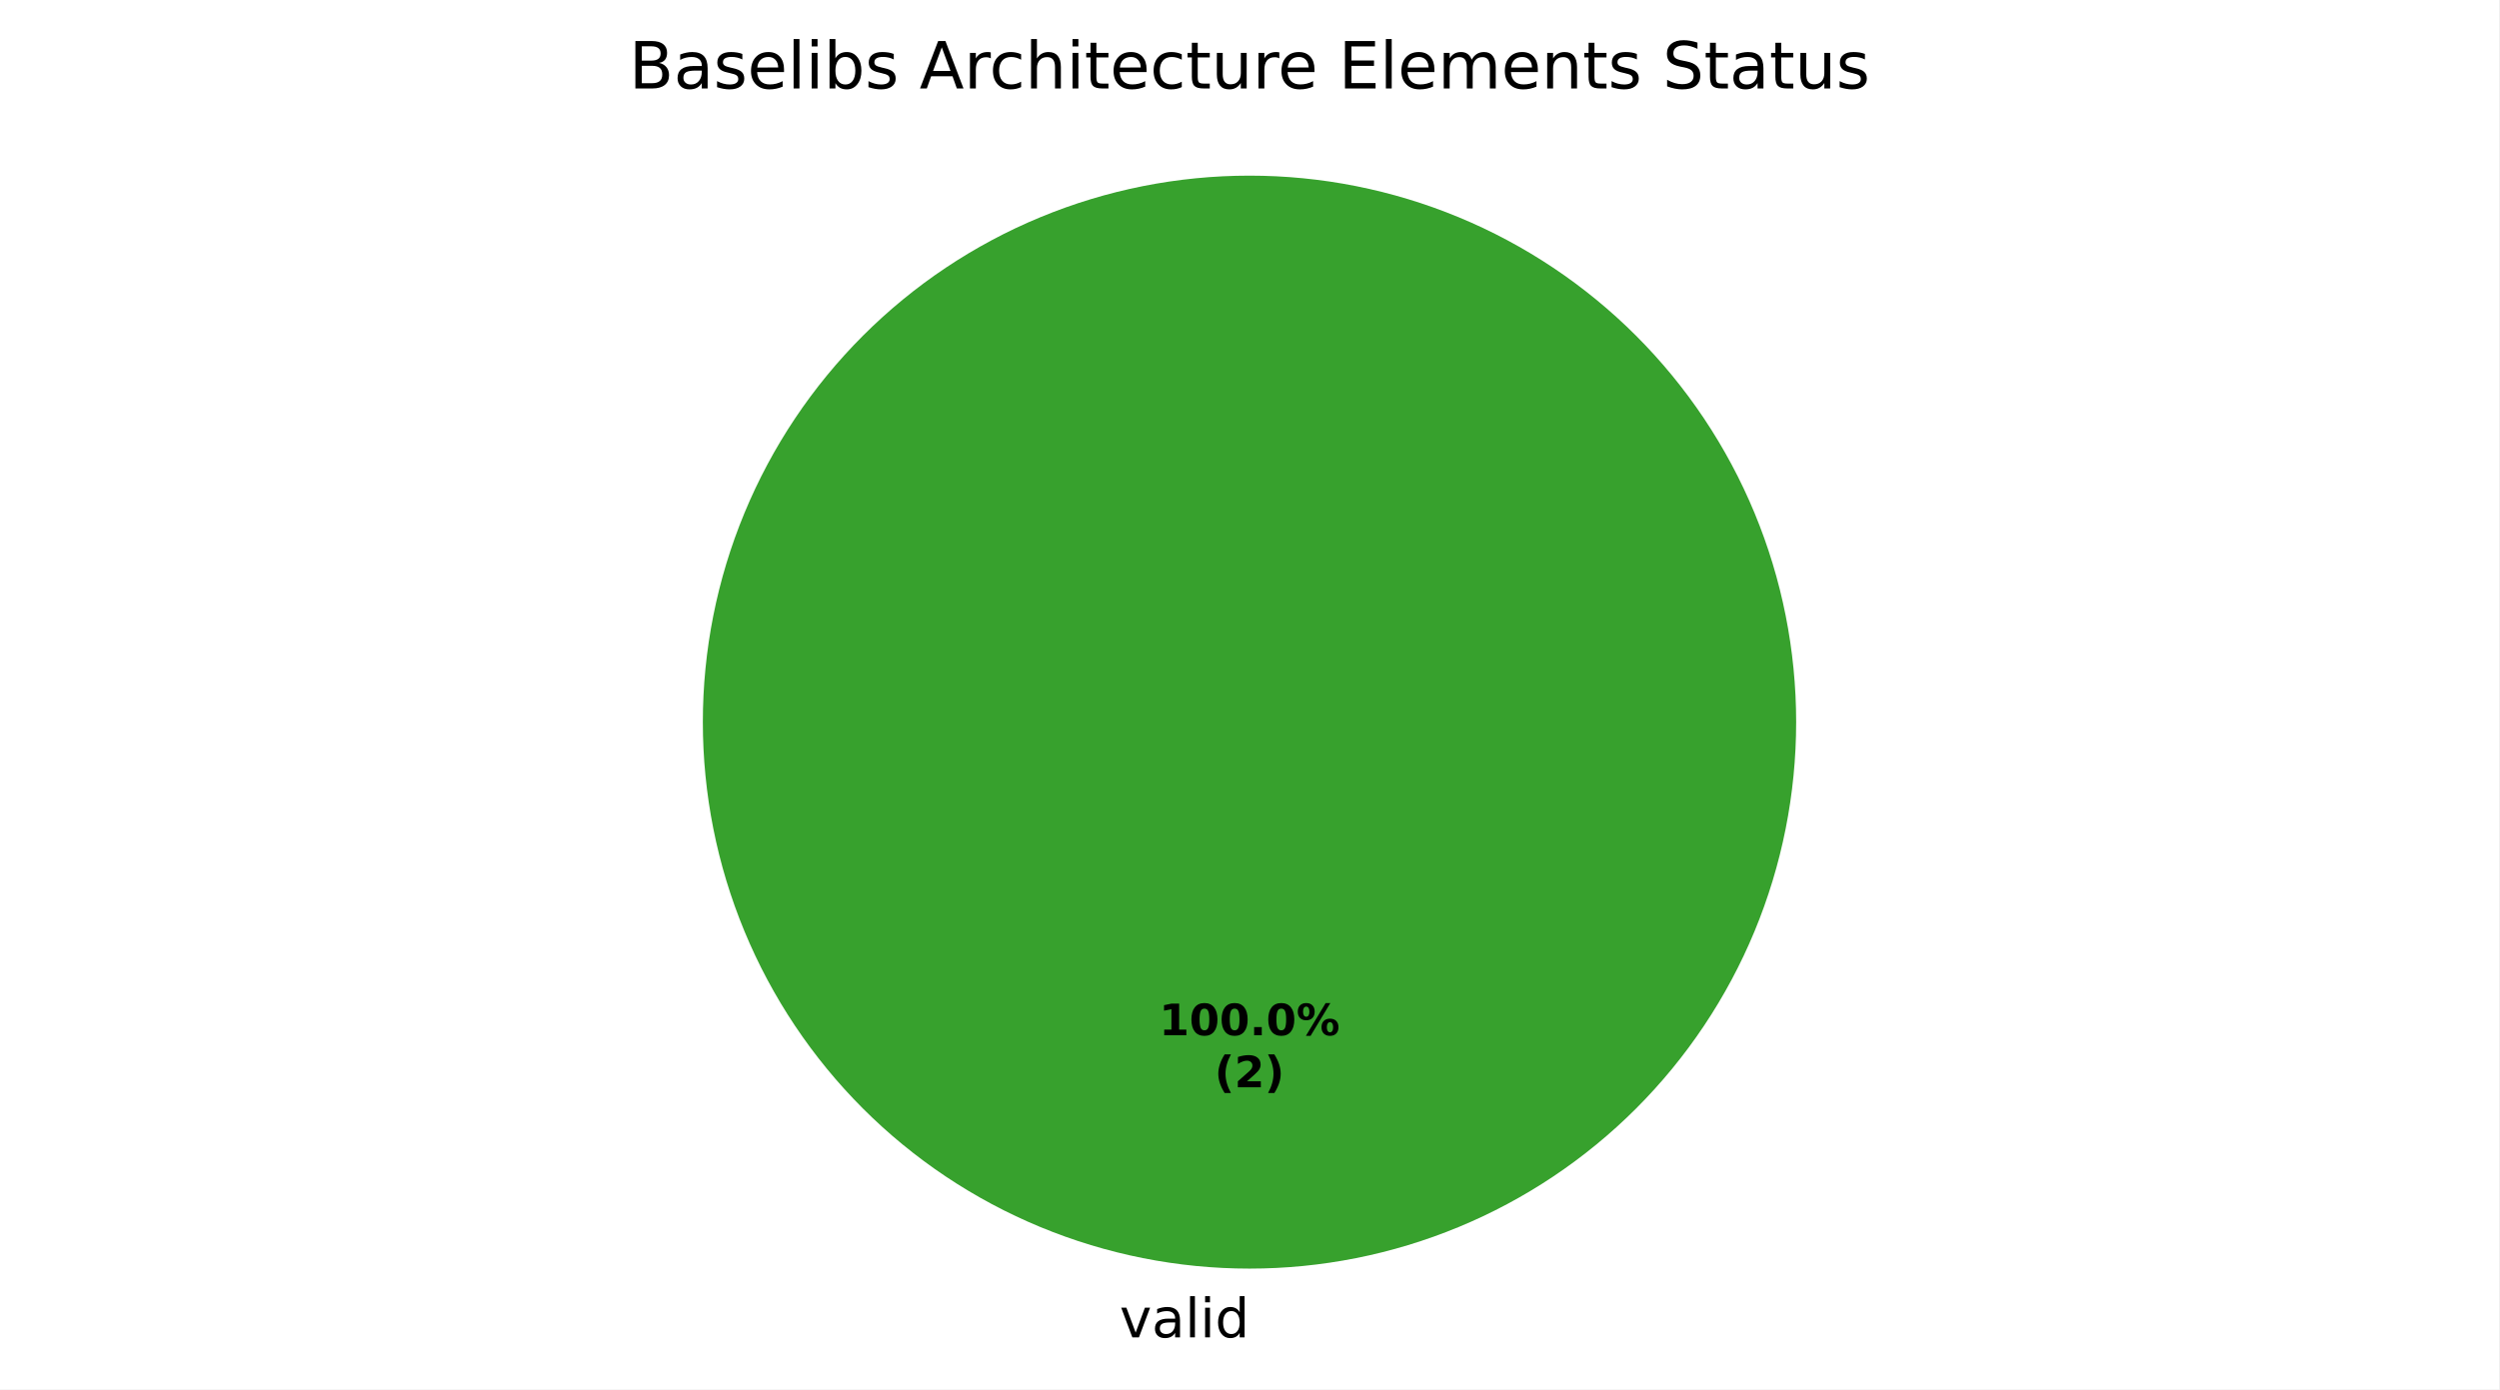
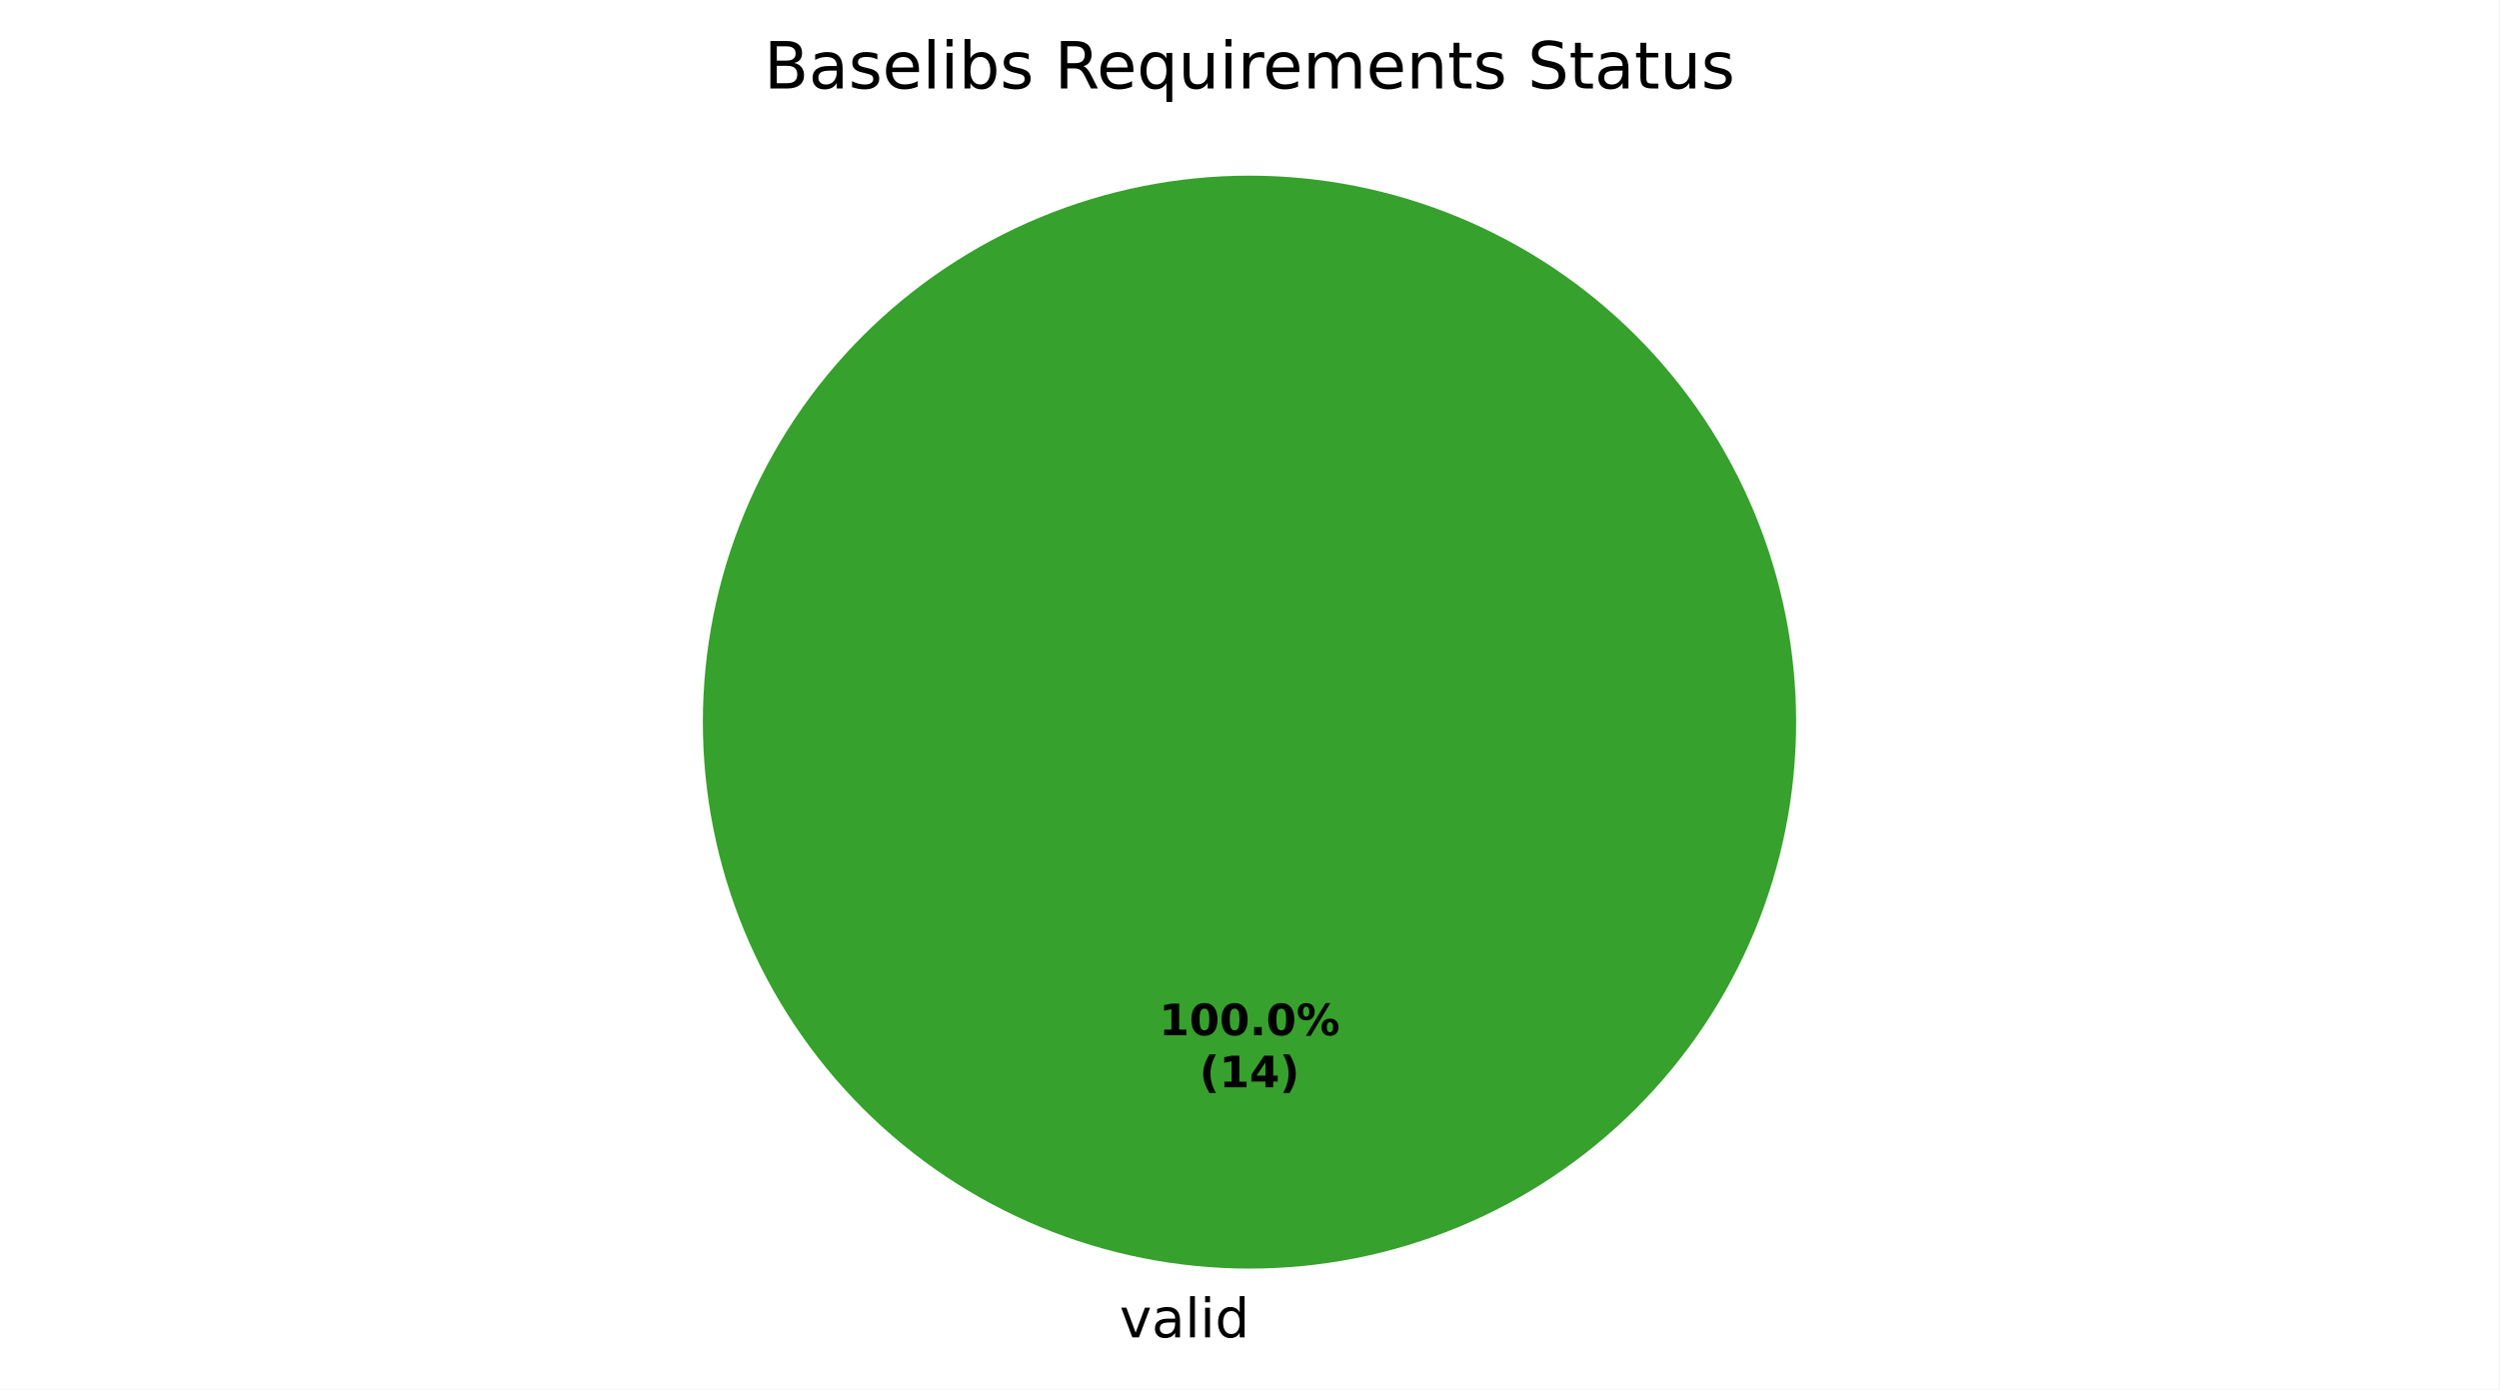
<svg xmlns="http://www.w3.org/2000/svg" xmlns:xlink="http://www.w3.org/1999/xlink" width="460.8pt" height="256.279pt" viewBox="0 0 460.8 256.279" version="1.1">
  <defs>
    <style type="text/css">*{stroke-linejoin: round; stroke-linecap: butt}</style>
  </defs>
  <g id="figure_1">
    <g id="patch_1">
      <path d="M 0 256.279  L 460.8 256.279  L 460.8 0  L 0 0  z " style="fill: #ffffff" />
    </g>
    <g id="axes_1">
      <g id="patch_2">
        <path d="M 331.2 133.198  C 331.2 119.961 328.593 106.853 323.527 94.624  C 318.462 82.394 311.036 71.282 301.676 61.922  C 292.316 52.562 281.204 45.137 268.974 40.071  C 256.745 35.006 243.637 32.398 230.4 32.398  C 217.163 32.398 204.055 35.006 191.826 40.071  C 179.596 45.137 168.484 52.562 159.124 61.922  C 149.764 71.282 142.338 82.394 137.273 94.624  C 132.207 106.853 129.6 119.961 129.6 133.198  C 129.6 146.435 132.207 159.543 137.273 171.773  C 142.338 184.002 149.764 195.115 159.124 204.474  C 168.484 213.834 179.596 221.26 191.826 226.325  C 204.055 231.391 217.163 233.998 230.4 233.998  C 243.637 233.998 256.745 231.391 268.974 226.325  C 281.204 221.26 292.316 213.834 301.676 204.474  C 311.036 195.115 318.462 184.002 323.527 171.773  C 328.593 159.543 331.2 146.435 331.2 133.198  M 230.4 133.198  z " style="fill: #37a12d" />
      </g>
      <g id="patch_3">
        <path d="M 230.4 32.398  C 230.4 32.398 230.4 32.398 230.4 32.398  L 230.4 133.198  z " style="fill: #ca2828" />
      </g>
      <g id="matplotlib.axis_1" />
      <g id="matplotlib.axis_2" />
      <g id="text_1">
        <g transform="translate(206.4484 246.6762) scale(0.1 -0.1)">
          <defs>
            <path id="DejaVuSans-59" d="M 191 3500  L 800 3500  L 1894 563  L 2988 3500  L 3597 3500  L 2284 0  L 1503 0  L 191 3500  z " transform="scale(0.015625)" />
            <path id="DejaVuSans-44" d="M 2194 1759  Q 1497 1759 1228 1600  Q 959 1441 959 1056  Q 959 750 1161 570  Q 1363 391 1709 391  Q 2188 391 2477 730  Q 2766 1069 2766 1631  L 2766 1759  L 2194 1759  z M 3341 1997  L 3341 0  L 2766 0  L 2766 531  Q 2569 213 2275 61  Q 1981 -91 1556 -91  Q 1019 -91 701 211  Q 384 513 384 1019  Q 384 1609 779 1909  Q 1175 2209 1959 2209  L 2766 2209  L 2766 2266  Q 2766 2663 2505 2880  Q 2244 3097 1772 3097  Q 1472 3097 1187 3025  Q 903 2953 641 2809  L 641 3341  Q 956 3463 1253 3523  Q 1550 3584 1831 3584  Q 2591 3584 2966 3190  Q 3341 2797 3341 1997  z " transform="scale(0.015625)" />
            <path id="DejaVuSans-4f" d="M 603 4863  L 1178 4863  L 1178 0  L 603 0  L 603 4863  z " transform="scale(0.015625)" />
            <path id="DejaVuSans-4c" d="M 603 3500  L 1178 3500  L 1178 0  L 603 0  L 603 3500  z M 603 4863  L 1178 4863  L 1178 4134  L 603 4134  L 603 4863  z " transform="scale(0.015625)" />
            <path id="DejaVuSans-47" d="M 2906 2969  L 2906 4863  L 3481 4863  L 3481 0  L 2906 0  L 2906 525  Q 2725 213 2448 61  Q 2172 -91 1784 -91  Q 1150 -91 751 415  Q 353 922 353 1747  Q 353 2572 751 3078  Q 1150 3584 1784 3584  Q 2172 3584 2448 3432  Q 2725 3281 2906 2969  z M 947 1747  Q 947 1113 1208 752  Q 1469 391 1925 391  Q 2381 391 2643 752  Q 2906 1113 2906 1747  Q 2906 2381 2643 2742  Q 2381 3103 1925 3103  Q 1469 3103 1208 2742  Q 947 2381 947 1747  z " transform="scale(0.015625)" />
          </defs>
          <use xlink:href="#DejaVuSans-59" />
          <use xlink:href="#DejaVuSans-44" transform="translate(59.1875 0)" />
          <use xlink:href="#DejaVuSans-4f" transform="translate(120.4688 0)" />
          <use xlink:href="#DejaVuSans-4c" transform="translate(148.25 0)" />
          <use xlink:href="#DejaVuSans-47" transform="translate(176.0312 0)" />
        </g>
      </g>
      <g id="text_2">
        <g transform="translate(213.74 190.9555) scale(0.08 -0.08)">
          <defs>
            <path id="DejaVuSans-Bold-14" d="M 750 831  L 1813 831  L 1813 3847  L 722 3622  L 722 4441  L 1806 4666  L 2950 4666  L 2950 831  L 4013 831  L 4013 0  L 750 0  L 750 831  z " transform="scale(0.015625)" />
            <path id="DejaVuSans-Bold-13" d="M 2944 2338  Q 2944 3213 2780 3570  Q 2616 3928 2228 3928  Q 1841 3928 1675 3570  Q 1509 3213 1509 2338  Q 1509 1453 1675 1090  Q 1841 728 2228 728  Q 2613 728 2778 1090  Q 2944 1453 2944 2338  z M 4147 2328  Q 4147 1169 3647 539  Q 3147 -91 2228 -91  Q 1306 -91 806 539  Q 306 1169 306 2328  Q 306 3491 806 4120  Q 1306 4750 2228 4750  Q 3147 4750 3647 4120  Q 4147 3491 4147 2328  z " transform="scale(0.015625)" />
            <path id="DejaVuSans-Bold-11" d="M 653 1209  L 1778 1209  L 1778 0  L 653 0  L 653 1209  z " transform="scale(0.015625)" />
            <path id="DejaVuSans-Bold-8" d="M 4959 1925  Q 4738 1925 4616 1733  Q 4494 1541 4494 1184  Q 4494 825 4614 633  Q 4734 441 4959 441  Q 5184 441 5303 633  Q 5422 825 5422 1184  Q 5422 1541 5301 1733  Q 5181 1925 4959 1925  z M 4959 2450  Q 5541 2450 5875 2112  Q 6209 1775 6209 1184  Q 6209 594 5875 251  Q 5541 -91 4959 -91  Q 4378 -91 4042 251  Q 3706 594 3706 1184  Q 3706 1772 4042 2111  Q 4378 2450 4959 2450  z M 2094 -91  L 1403 -91  L 4319 4750  L 5013 4750  L 2094 -91  z M 1453 4750  Q 2034 4750 2367 4411  Q 2700 4072 2700 3481  Q 2700 2891 2367 2550  Q 2034 2209 1453 2209  Q 872 2209 539 2550  Q 206 2891 206 3481  Q 206 4072 539 4411  Q 872 4750 1453 4750  z M 1453 4225  Q 1228 4225 1106 4031  Q 984 3838 984 3481  Q 984 3122 1106 2926  Q 1228 2731 1453 2731  Q 1678 2731 1798 2926  Q 1919 3122 1919 3481  Q 1919 3838 1797 4031  Q 1675 4225 1453 4225  z " transform="scale(0.015625)" />
          </defs>
          <use xlink:href="#DejaVuSans-Bold-14" />
          <use xlink:href="#DejaVuSans-Bold-13" transform="translate(69.57812 0)" />
          <use xlink:href="#DejaVuSans-Bold-13" transform="translate(139.1562 0)" />
          <use xlink:href="#DejaVuSans-Bold-11" transform="translate(208.7344 0)" />
          <use xlink:href="#DejaVuSans-Bold-13" transform="translate(246.7188 0)" />
          <use xlink:href="#DejaVuSans-Bold-8" transform="translate(316.2969 0)" />
        </g>
-         <g transform="translate(223.9606 200.557) scale(0.08 -0.08)">
+         <g transform="translate(221.1775 200.557) scale(0.08 -0.08)">
          <defs>
            <path id="DejaVuSans-Bold-b" d="M 2413 -844  L 1484 -844  Q 1006 -72 778 623  Q 550 1319 550 2003  Q 550 2688 779 3389  Q 1009 4091 1484 4856  L 2413 4856  Q 2013 4116 1813 3408  Q 1613 2700 1613 2009  Q 1613 1319 1811 609  Q 2009 -100 2413 -844  z " transform="scale(0.015625)" />
-             <path id="DejaVuSans-Bold-15" d="M 1844 884  L 3897 884  L 3897 0  L 506 0  L 506 884  L 2209 2388  Q 2438 2594 2547 2791  Q 2656 2988 2656 3200  Q 2656 3528 2436 3728  Q 2216 3928 1850 3928  Q 1569 3928 1234 3808  Q 900 3688 519 3450  L 519 4475  Q 925 4609 1322 4679  Q 1719 4750 2100 4750  Q 2938 4750 3402 4381  Q 3866 4013 3866 3353  Q 3866 2972 3669 2642  Q 3472 2313 2841 1759  L 1844 884  z " transform="scale(0.015625)" />
+             <path id="DejaVuSans-Bold-17" d="M 2356 3675  L 1038 1722  L 2356 1722  L 2356 3675  z M 2156 4666  L 3494 4666  L 3494 1722  L 4159 1722  L 4159 850  L 3494 850  L 3494 0  L 2356 0  L 2356 850  L 288 850  L 288 1881  L 2156 4666  z " transform="scale(0.015625)" />
            <path id="DejaVuSans-Bold-c" d="M 513 -844  Q 913 -100 1113 609  Q 1313 1319 1313 2009  Q 1313 2700 1113 3408  Q 913 4116 513 4856  L 1441 4856  Q 1916 4091 2145 3389  Q 2375 2688 2375 2003  Q 2375 1319 2147 623  Q 1919 -72 1441 -844  L 513 -844  z " transform="scale(0.015625)" />
          </defs>
          <use xlink:href="#DejaVuSans-Bold-b" />
-           <use xlink:href="#DejaVuSans-Bold-15" transform="translate(45.70312 0)" />
-           <use xlink:href="#DejaVuSans-Bold-c" transform="translate(115.2812 0)" />
+           <use xlink:href="#DejaVuSans-Bold-14" transform="translate(45.70312 0)" />
+           <use xlink:href="#DejaVuSans-Bold-17" transform="translate(115.2812 0)" />
+           <use xlink:href="#DejaVuSans-Bold-c" transform="translate(184.8594 0)" />
        </g>
      </g>
      <g id="text_3">
-         <g transform="translate(115.9838 16.31812) scale(0.12 -0.12)">
+         <g transform="translate(140.8753 16.31812) scale(0.12 -0.12)">
          <defs>
            <path id="DejaVuSans-25" d="M 1259 2228  L 1259 519  L 2272 519  Q 2781 519 3026 730  Q 3272 941 3272 1375  Q 3272 1813 3026 2020  Q 2781 2228 2272 2228  L 1259 2228  z M 1259 4147  L 1259 2741  L 2194 2741  Q 2656 2741 2882 2914  Q 3109 3088 3109 3444  Q 3109 3797 2882 3972  Q 2656 4147 2194 4147  L 1259 4147  z M 628 4666  L 2241 4666  Q 2963 4666 3353 4366  Q 3744 4066 3744 3513  Q 3744 3084 3544 2831  Q 3344 2578 2956 2516  Q 3422 2416 3680 2098  Q 3938 1781 3938 1306  Q 3938 681 3513 340  Q 3088 0 2303 0  L 628 0  L 628 4666  z " transform="scale(0.015625)" />
            <path id="DejaVuSans-56" d="M 2834 3397  L 2834 2853  Q 2591 2978 2328 3040  Q 2066 3103 1784 3103  Q 1356 3103 1142 2972  Q 928 2841 928 2578  Q 928 2378 1081 2264  Q 1234 2150 1697 2047  L 1894 2003  Q 2506 1872 2764 1633  Q 3022 1394 3022 966  Q 3022 478 2636 193  Q 2250 -91 1575 -91  Q 1294 -91 989 -36  Q 684 19 347 128  L 347 722  Q 666 556 975 473  Q 1284 391 1588 391  Q 1994 391 2212 530  Q 2431 669 2431 922  Q 2431 1156 2273 1281  Q 2116 1406 1581 1522  L 1381 1569  Q 847 1681 609 1914  Q 372 2147 372 2553  Q 372 3047 722 3315  Q 1072 3584 1716 3584  Q 2034 3584 2315 3537  Q 2597 3491 2834 3397  z " transform="scale(0.015625)" />
            <path id="DejaVuSans-48" d="M 3597 1894  L 3597 1613  L 953 1613  Q 991 1019 1311 708  Q 1631 397 2203 397  Q 2534 397 2845 478  Q 3156 559 3463 722  L 3463 178  Q 3153 47 2828 -22  Q 2503 -91 2169 -91  Q 1331 -91 842 396  Q 353 884 353 1716  Q 353 2575 817 3079  Q 1281 3584 2069 3584  Q 2775 3584 3186 3129  Q 3597 2675 3597 1894  z M 3022 2063  Q 3016 2534 2758 2815  Q 2500 3097 2075 3097  Q 1594 3097 1305 2825  Q 1016 2553 972 2059  L 3022 2063  z " transform="scale(0.015625)" />
            <path id="DejaVuSans-45" d="M 3116 1747  Q 3116 2381 2855 2742  Q 2594 3103 2138 3103  Q 1681 3103 1420 2742  Q 1159 2381 1159 1747  Q 1159 1113 1420 752  Q 1681 391 2138 391  Q 2594 391 2855 752  Q 3116 1113 3116 1747  z M 1159 2969  Q 1341 3281 1617 3432  Q 1894 3584 2278 3584  Q 2916 3584 3314 3078  Q 3713 2572 3713 1747  Q 3713 922 3314 415  Q 2916 -91 2278 -91  Q 1894 -91 1617 61  Q 1341 213 1159 525  L 1159 0  L 581 0  L 581 4863  L 1159 4863  L 1159 2969  z " transform="scale(0.015625)" />
            <path id="DejaVuSans-3" transform="scale(0.015625)" />
-             <path id="DejaVuSans-24" d="M 2188 4044  L 1331 1722  L 3047 1722  L 2188 4044  z M 1831 4666  L 2547 4666  L 4325 0  L 3669 0  L 3244 1197  L 1141 1197  L 716 0  L 50 0  L 1831 4666  z " transform="scale(0.015625)" />
+             <path id="DejaVuSans-35" d="M 2841 2188  Q 3044 2119 3236 1894  Q 3428 1669 3622 1275  L 4263 0  L 3584 0  L 2988 1197  Q 2756 1666 2539 1819  Q 2322 1972 1947 1972  L 1259 1972  L 1259 0  L 628 0  L 628 4666  L 2053 4666  Q 2853 4666 3247 4331  Q 3641 3997 3641 3322  Q 3641 2881 3436 2590  Q 3231 2300 2841 2188  z M 1259 4147  L 1259 2491  L 2053 2491  Q 2509 2491 2742 2702  Q 2975 2913 2975 3322  Q 2975 3731 2742 3939  Q 2509 4147 2053 4147  L 1259 4147  z " transform="scale(0.015625)" />
+             <path id="DejaVuSans-54" d="M 947 1747  Q 947 1113 1208 752  Q 1469 391 1925 391  Q 2381 391 2643 752  Q 2906 1113 2906 1747  Q 2906 2381 2643 2742  Q 2381 3103 1925 3103  Q 1469 3103 1208 2742  Q 947 2381 947 1747  z M 2906 525  Q 2725 213 2448 61  Q 2172 -91 1784 -91  Q 1150 -91 751 415  Q 353 922 353 1747  Q 353 2572 751 3078  Q 1150 3584 1784 3584  Q 2172 3584 2448 3432  Q 2725 3281 2906 2969  L 2906 3500  L 3481 3500  L 3481 -1331  L 2906 -1331  L 2906 525  z " transform="scale(0.015625)" />
+             <path id="DejaVuSans-58" d="M 544 1381  L 544 3500  L 1119 3500  L 1119 1403  Q 1119 906 1312 657  Q 1506 409 1894 409  Q 2359 409 2629 706  Q 2900 1003 2900 1516  L 2900 3500  L 3475 3500  L 3475 0  L 2900 0  L 2900 538  Q 2691 219 2414 64  Q 2138 -91 1772 -91  Q 1169 -91 856 284  Q 544 659 544 1381  z M 1991 3584  L 1991 3584  z " transform="scale(0.015625)" />
            <path id="DejaVuSans-55" d="M 2631 2963  Q 2534 3019 2420 3045  Q 2306 3072 2169 3072  Q 1681 3072 1420 2755  Q 1159 2438 1159 1844  L 1159 0  L 581 0  L 581 3500  L 1159 3500  L 1159 2956  Q 1341 3275 1631 3429  Q 1922 3584 2338 3584  Q 2397 3584 2469 3576  Q 2541 3569 2628 3553  L 2631 2963  z " transform="scale(0.015625)" />
-             <path id="DejaVuSans-46" d="M 3122 3366  L 3122 2828  Q 2878 2963 2633 3030  Q 2388 3097 2138 3097  Q 1578 3097 1268 2742  Q 959 2388 959 1747  Q 959 1106 1268 751  Q 1578 397 2138 397  Q 2388 397 2633 464  Q 2878 531 3122 666  L 3122 134  Q 2881 22 2623 -34  Q 2366 -91 2075 -91  Q 1284 -91 818 406  Q 353 903 353 1747  Q 353 2603 823 3093  Q 1294 3584 2113 3584  Q 2378 3584 2631 3529  Q 2884 3475 3122 3366  z " transform="scale(0.015625)" />
-             <path id="DejaVuSans-4b" d="M 3513 2113  L 3513 0  L 2938 0  L 2938 2094  Q 2938 2591 2744 2837  Q 2550 3084 2163 3084  Q 1697 3084 1428 2787  Q 1159 2491 1159 1978  L 1159 0  L 581 0  L 581 4863  L 1159 4863  L 1159 2956  Q 1366 3272 1645 3428  Q 1925 3584 2291 3584  Q 2894 3584 3203 3211  Q 3513 2838 3513 2113  z " transform="scale(0.015625)" />
-             <path id="DejaVuSans-57" d="M 1172 4494  L 1172 3500  L 2356 3500  L 2356 3053  L 1172 3053  L 1172 1153  Q 1172 725 1289 603  Q 1406 481 1766 481  L 2356 481  L 2356 0  L 1766 0  Q 1100 0 847 248  Q 594 497 594 1153  L 594 3053  L 172 3053  L 172 3500  L 594 3500  L 594 4494  L 1172 4494  z " transform="scale(0.015625)" />
-             <path id="DejaVuSans-58" d="M 544 1381  L 544 3500  L 1119 3500  L 1119 1403  Q 1119 906 1312 657  Q 1506 409 1894 409  Q 2359 409 2629 706  Q 2900 1003 2900 1516  L 2900 3500  L 3475 3500  L 3475 0  L 2900 0  L 2900 538  Q 2691 219 2414 64  Q 2138 -91 1772 -91  Q 1169 -91 856 284  Q 544 659 544 1381  z M 1991 3584  L 1991 3584  z " transform="scale(0.015625)" />
-             <path id="DejaVuSans-28" d="M 628 4666  L 3578 4666  L 3578 4134  L 1259 4134  L 1259 2753  L 3481 2753  L 3481 2222  L 1259 2222  L 1259 531  L 3634 531  L 3634 0  L 628 0  L 628 4666  z " transform="scale(0.015625)" />
            <path id="DejaVuSans-50" d="M 3328 2828  Q 3544 3216 3844 3400  Q 4144 3584 4550 3584  Q 5097 3584 5394 3201  Q 5691 2819 5691 2113  L 5691 0  L 5113 0  L 5113 2094  Q 5113 2597 4934 2840  Q 4756 3084 4391 3084  Q 3944 3084 3684 2787  Q 3425 2491 3425 1978  L 3425 0  L 2847 0  L 2847 2094  Q 2847 2600 2669 2842  Q 2491 3084 2119 3084  Q 1678 3084 1418 2786  Q 1159 2488 1159 1978  L 1159 0  L 581 0  L 581 3500  L 1159 3500  L 1159 2956  Q 1356 3278 1631 3431  Q 1906 3584 2284 3584  Q 2666 3584 2933 3390  Q 3200 3197 3328 2828  z " transform="scale(0.015625)" />
            <path id="DejaVuSans-51" d="M 3513 2113  L 3513 0  L 2938 0  L 2938 2094  Q 2938 2591 2744 2837  Q 2550 3084 2163 3084  Q 1697 3084 1428 2787  Q 1159 2491 1159 1978  L 1159 0  L 581 0  L 581 3500  L 1159 3500  L 1159 2956  Q 1366 3272 1645 3428  Q 1925 3584 2291 3584  Q 2894 3584 3203 3211  Q 3513 2838 3513 2113  z " transform="scale(0.015625)" />
+             <path id="DejaVuSans-57" d="M 1172 4494  L 1172 3500  L 2356 3500  L 2356 3053  L 1172 3053  L 1172 1153  Q 1172 725 1289 603  Q 1406 481 1766 481  L 2356 481  L 2356 0  L 1766 0  Q 1100 0 847 248  Q 594 497 594 1153  L 594 3053  L 172 3053  L 172 3500  L 594 3500  L 594 4494  L 1172 4494  z " transform="scale(0.015625)" />
            <path id="DejaVuSans-36" d="M 3425 4513  L 3425 3897  Q 3066 4069 2747 4153  Q 2428 4238 2131 4238  Q 1616 4238 1336 4038  Q 1056 3838 1056 3469  Q 1056 3159 1242 3001  Q 1428 2844 1947 2747  L 2328 2669  Q 3034 2534 3370 2195  Q 3706 1856 3706 1288  Q 3706 609 3251 259  Q 2797 -91 1919 -91  Q 1588 -91 1214 -16  Q 841 59 441 206  L 441 856  Q 825 641 1194 531  Q 1563 422 1919 422  Q 2459 422 2753 634  Q 3047 847 3047 1241  Q 3047 1584 2836 1778  Q 2625 1972 2144 2069  L 1759 2144  Q 1053 2284 737 2584  Q 422 2884 422 3419  Q 422 4038 858 4394  Q 1294 4750 2059 4750  Q 2388 4750 2728 4690  Q 3069 4631 3425 4513  z " transform="scale(0.015625)" />
          </defs>
          <use xlink:href="#DejaVuSans-25" />
          <use xlink:href="#DejaVuSans-44" transform="translate(68.60938 0)" />
          <use xlink:href="#DejaVuSans-56" transform="translate(129.8906 0)" />
          <use xlink:href="#DejaVuSans-48" transform="translate(181.9844 0)" />
          <use xlink:href="#DejaVuSans-4f" transform="translate(243.5156 0)" />
          <use xlink:href="#DejaVuSans-4c" transform="translate(271.2969 0)" />
          <use xlink:href="#DejaVuSans-45" transform="translate(299.0781 0)" />
          <use xlink:href="#DejaVuSans-56" transform="translate(362.5625 0)" />
          <use xlink:href="#DejaVuSans-3" transform="translate(414.6562 0)" />
-           <use xlink:href="#DejaVuSans-24" transform="translate(446.4375 0)" />
-           <use xlink:href="#DejaVuSans-55" transform="translate(514.8438 0)" />
-           <use xlink:href="#DejaVuSans-46" transform="translate(553.75 0)" />
-           <use xlink:href="#DejaVuSans-4b" transform="translate(608.7344 0)" />
-           <use xlink:href="#DejaVuSans-4c" transform="translate(672.1094 0)" />
-           <use xlink:href="#DejaVuSans-57" transform="translate(699.8906 0)" />
-           <use xlink:href="#DejaVuSans-48" transform="translate(739.0938 0)" />
-           <use xlink:href="#DejaVuSans-46" transform="translate(800.625 0)" />
-           <use xlink:href="#DejaVuSans-57" transform="translate(855.6094 0)" />
-           <use xlink:href="#DejaVuSans-58" transform="translate(894.8125 0)" />
-           <use xlink:href="#DejaVuSans-55" transform="translate(958.1875 0)" />
-           <use xlink:href="#DejaVuSans-48" transform="translate(997.0938 0)" />
-           <use xlink:href="#DejaVuSans-3" transform="translate(1058.625 0)" />
-           <use xlink:href="#DejaVuSans-28" transform="translate(1090.406 0)" />
-           <use xlink:href="#DejaVuSans-4f" transform="translate(1153.594 0)" />
-           <use xlink:href="#DejaVuSans-48" transform="translate(1181.375 0)" />
-           <use xlink:href="#DejaVuSans-50" transform="translate(1242.906 0)" />
-           <use xlink:href="#DejaVuSans-48" transform="translate(1340.312 0)" />
-           <use xlink:href="#DejaVuSans-51" transform="translate(1401.844 0)" />
-           <use xlink:href="#DejaVuSans-57" transform="translate(1465.219 0)" />
-           <use xlink:href="#DejaVuSans-56" transform="translate(1504.422 0)" />
-           <use xlink:href="#DejaVuSans-3" transform="translate(1556.516 0)" />
-           <use xlink:href="#DejaVuSans-36" transform="translate(1588.297 0)" />
-           <use xlink:href="#DejaVuSans-57" transform="translate(1651.781 0)" />
-           <use xlink:href="#DejaVuSans-44" transform="translate(1690.984 0)" />
-           <use xlink:href="#DejaVuSans-57" transform="translate(1752.266 0)" />
-           <use xlink:href="#DejaVuSans-58" transform="translate(1791.469 0)" />
-           <use xlink:href="#DejaVuSans-56" transform="translate(1854.844 0)" />
+           <use xlink:href="#DejaVuSans-35" transform="translate(446.4375 0)" />
+           <use xlink:href="#DejaVuSans-48" transform="translate(511.4375 0)" />
+           <use xlink:href="#DejaVuSans-54" transform="translate(572.9688 0)" />
+           <use xlink:href="#DejaVuSans-58" transform="translate(636.4531 0)" />
+           <use xlink:href="#DejaVuSans-4c" transform="translate(699.8281 0)" />
+           <use xlink:href="#DejaVuSans-55" transform="translate(727.6094 0)" />
+           <use xlink:href="#DejaVuSans-48" transform="translate(766.5156 0)" />
+           <use xlink:href="#DejaVuSans-50" transform="translate(828.0469 0)" />
+           <use xlink:href="#DejaVuSans-48" transform="translate(925.4531 0)" />
+           <use xlink:href="#DejaVuSans-51" transform="translate(986.9844 0)" />
+           <use xlink:href="#DejaVuSans-57" transform="translate(1050.359 0)" />
+           <use xlink:href="#DejaVuSans-56" transform="translate(1089.562 0)" />
+           <use xlink:href="#DejaVuSans-3" transform="translate(1141.656 0)" />
+           <use xlink:href="#DejaVuSans-36" transform="translate(1173.438 0)" />
+           <use xlink:href="#DejaVuSans-57" transform="translate(1236.922 0)" />
+           <use xlink:href="#DejaVuSans-44" transform="translate(1276.125 0)" />
+           <use xlink:href="#DejaVuSans-57" transform="translate(1337.406 0)" />
+           <use xlink:href="#DejaVuSans-58" transform="translate(1376.609 0)" />
+           <use xlink:href="#DejaVuSans-56" transform="translate(1439.984 0)" />
        </g>
      </g>
    </g>
  </g>
</svg>
